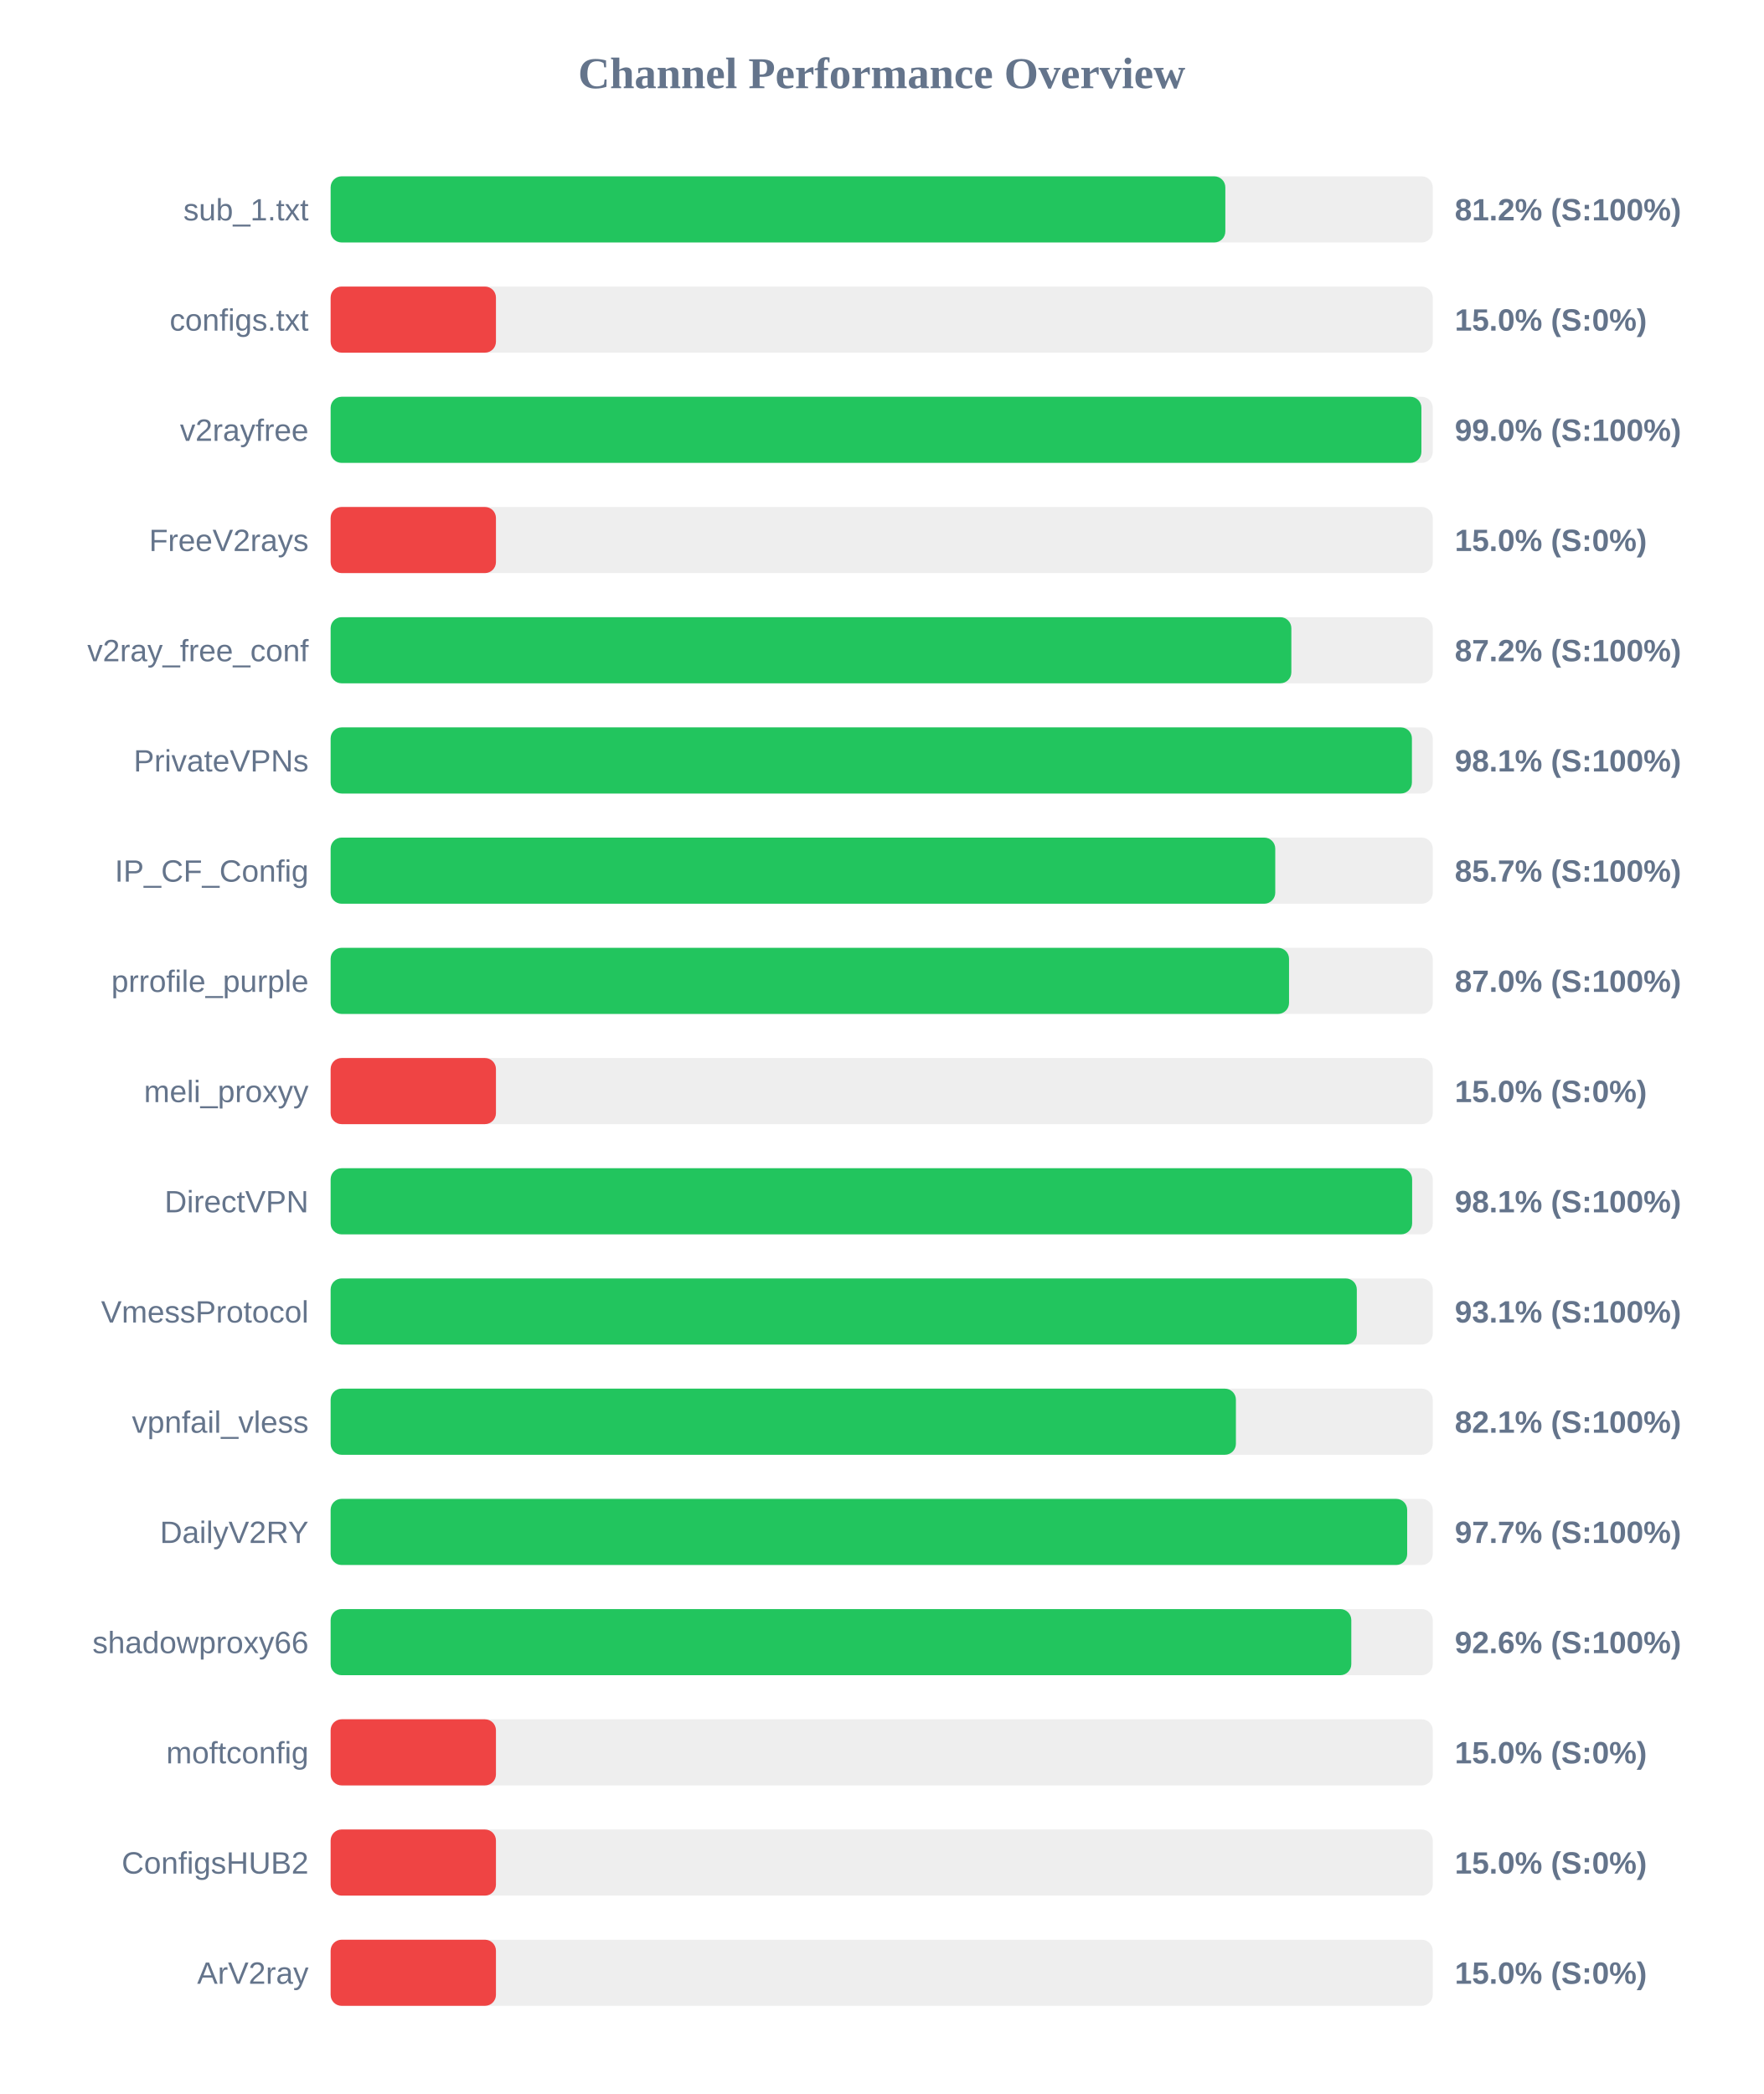
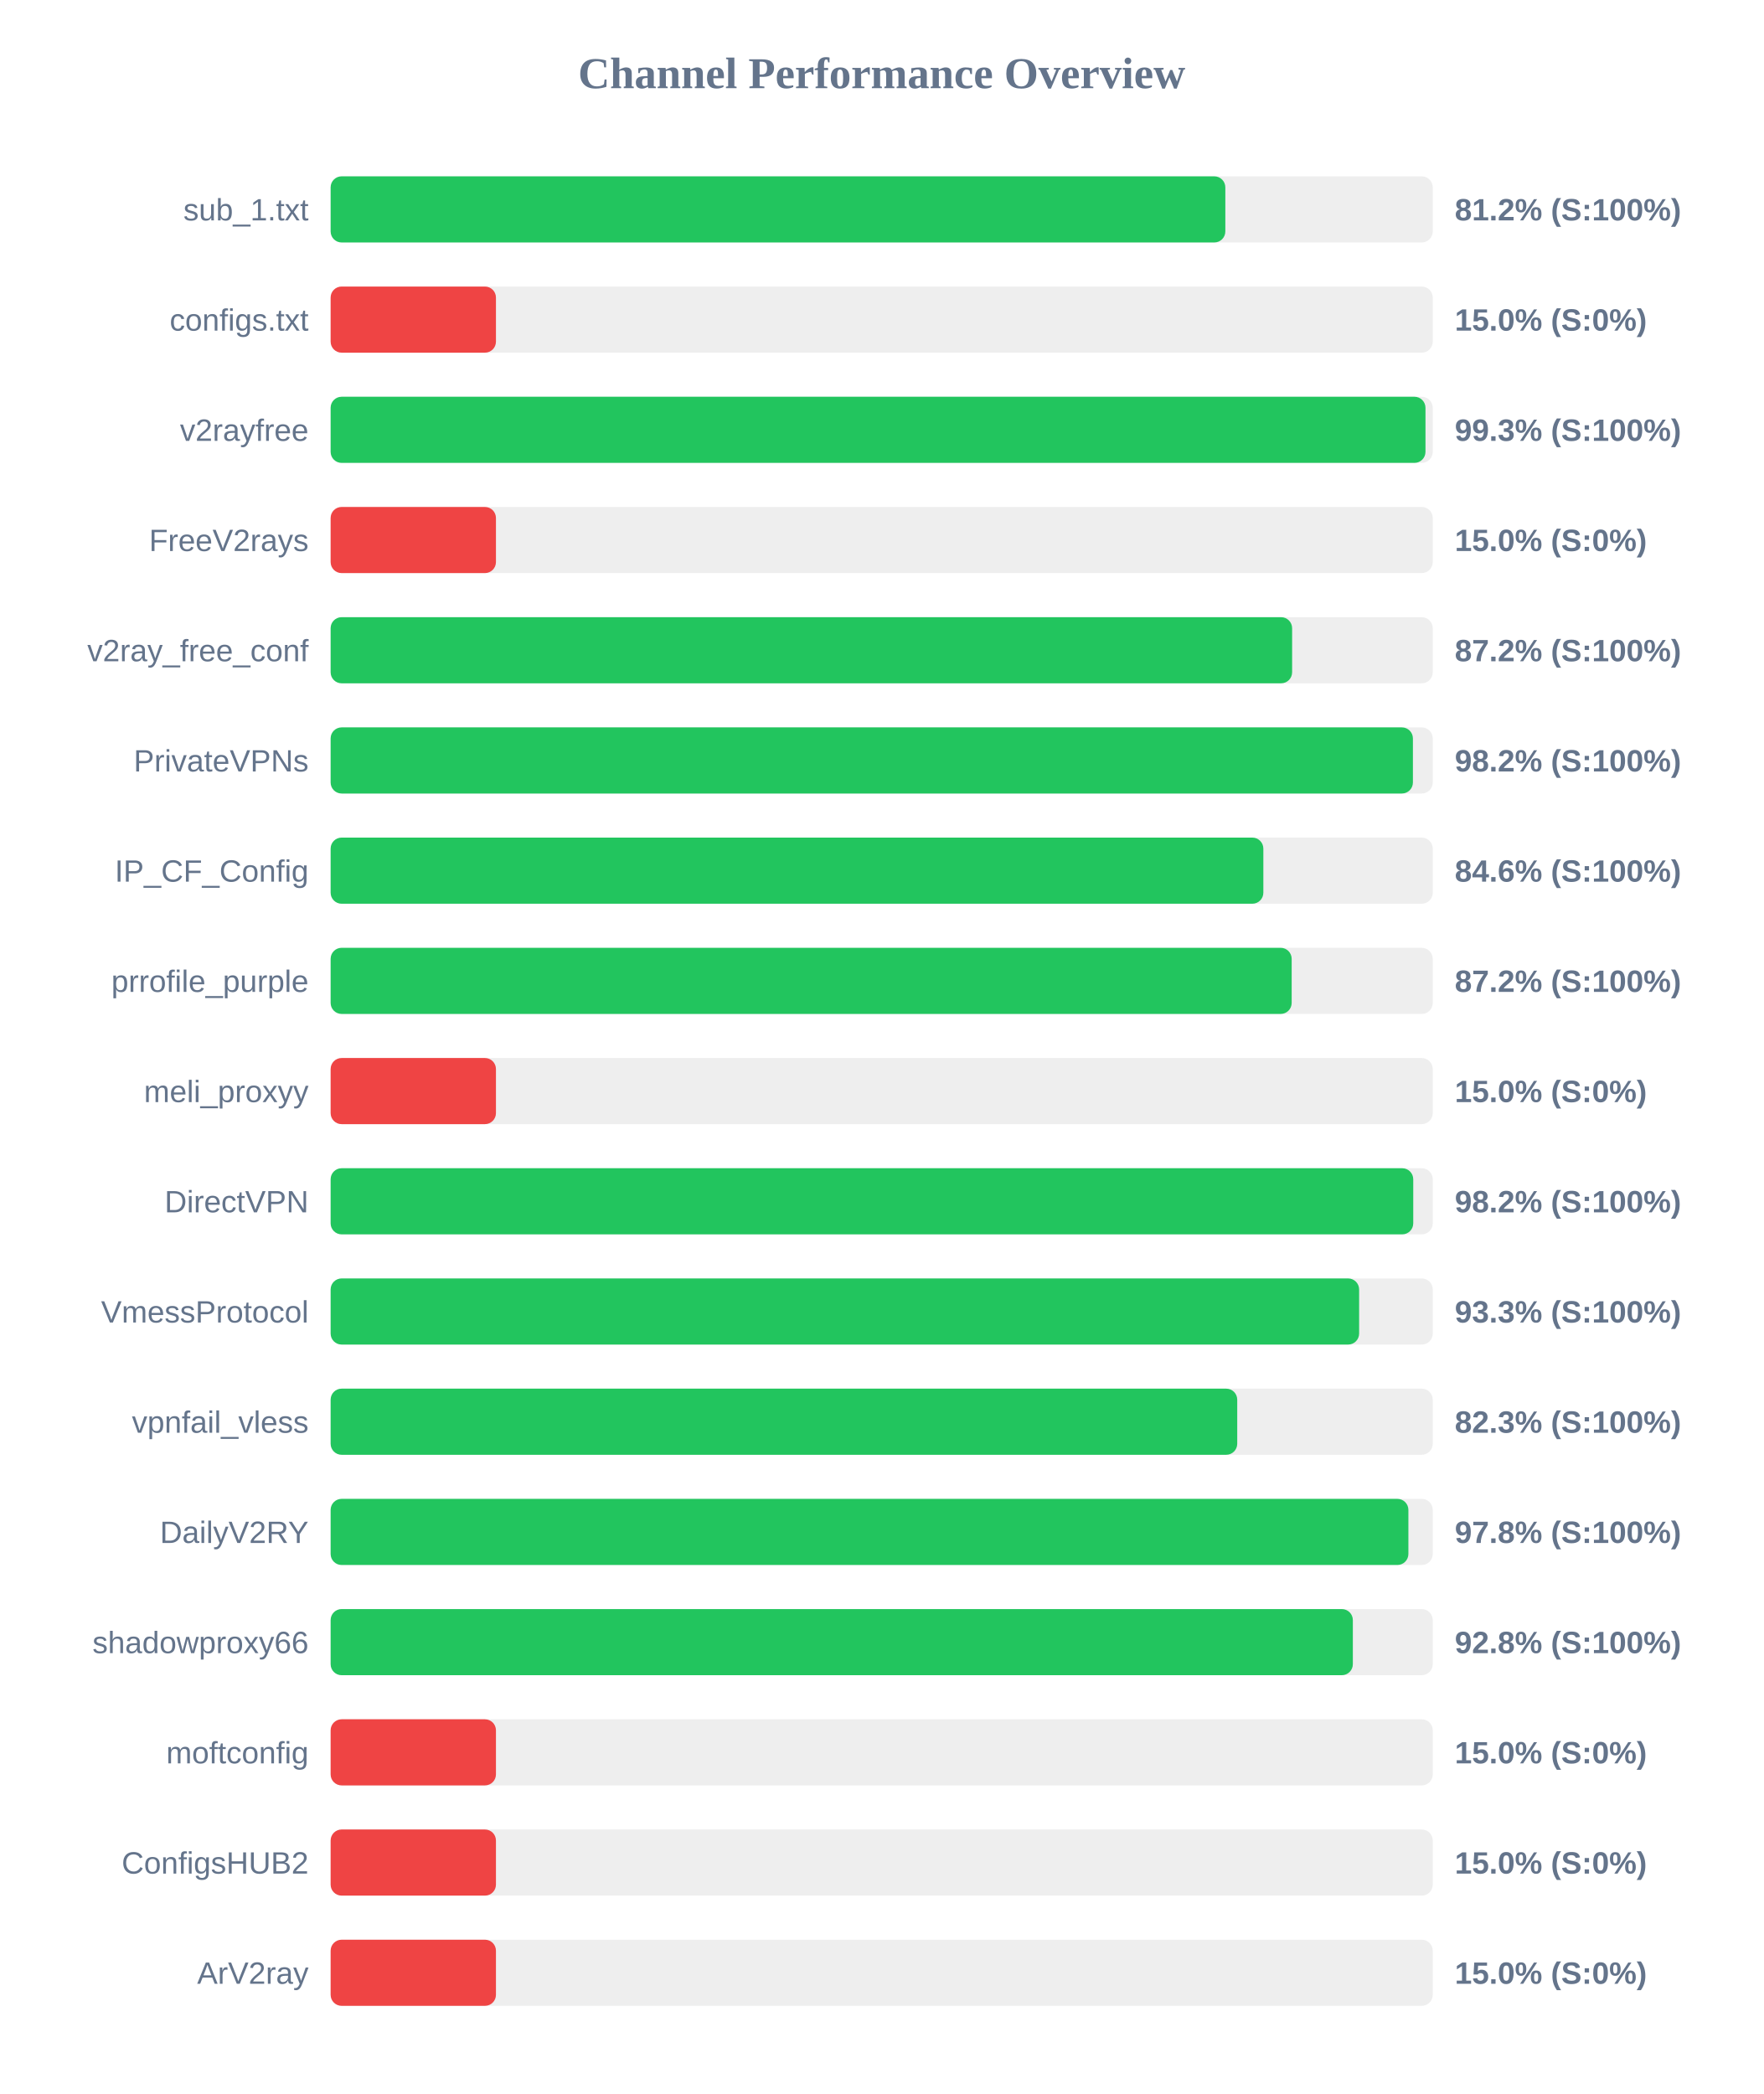
<svg xmlns="http://www.w3.org/2000/svg" width="800" height="950" version="1.1">
  <style>
        .row { font: 14px Arial; fill: #64748b; }
        .score { font: bold 14px Arial; fill: #64748b; }
    </style>
  <text x="400" y="40" text-anchor="middle" font-size="20px" font-weight="bold" fill="#64748b">Channel Performance Overview</text>
  <rect x="150" y="80" width="500" height="30" fill="#eee" rx="5" />
  <rect x="150" y="80" width="405.9" height="30" fill="#22c55e" rx="5" />
  <text x="140" y="100" text-anchor="end" class="row">sub_1.txt</text>
  <text x="660" y="100" text-anchor="start" class="score">81.2% (S:100%)</text>
  <rect x="150" y="130" width="500" height="30" fill="#eee" rx="5" />
  <rect x="150" y="130" width="75.0" height="30" fill="#ef4444" rx="5" />
  <text x="140" y="150" text-anchor="end" class="row">configs.txt</text>
  <text x="660" y="150" text-anchor="start" class="score">15.0% (S:0%)</text>
  <rect x="150" y="180" width="500" height="30" fill="#eee" rx="5" />
-   <rect x="150" y="180" width="494.85" height="30" fill="#22c55e" rx="5" />
+   <rect x="150" y="180" width="496.7" height="30" fill="#22c55e" rx="5" />
  <text x="140" y="200" text-anchor="end" class="row">v2rayfree</text>
-   <text x="660" y="200" text-anchor="start" class="score">99.0% (S:100%)</text>
+   <text x="660" y="200" text-anchor="start" class="score">99.3% (S:100%)</text>
  <rect x="150" y="230" width="500" height="30" fill="#eee" rx="5" />
  <rect x="150" y="230" width="75.0" height="30" fill="#ef4444" rx="5" />
  <text x="140" y="250" text-anchor="end" class="row">FreeV2rays</text>
  <text x="660" y="250" text-anchor="start" class="score">15.0% (S:0%)</text>
  <rect x="150" y="280" width="500" height="30" fill="#eee" rx="5" />
-   <rect x="150" y="280" width="435.85" height="30" fill="#22c55e" rx="5" />
+   <rect x="150" y="280" width="436.2" height="30" fill="#22c55e" rx="5" />
  <text x="140" y="300" text-anchor="end" class="row">v2ray_free_conf</text>
  <text x="660" y="300" text-anchor="start" class="score">87.2% (S:100%)</text>
  <rect x="150" y="330" width="500" height="30" fill="#eee" rx="5" />
-   <rect x="150" y="330" width="490.55" height="30" fill="#22c55e" rx="5" />
+   <rect x="150" y="330" width="491.0" height="30" fill="#22c55e" rx="5" />
  <text x="140" y="350" text-anchor="end" class="row">PrivateVPNs</text>
-   <text x="660" y="350" text-anchor="start" class="score">98.1% (S:100%)</text>
+   <text x="660" y="350" text-anchor="start" class="score">98.2% (S:100%)</text>
  <rect x="150" y="380" width="500" height="30" fill="#eee" rx="5" />
-   <rect x="150" y="380" width="428.55" height="30" fill="#22c55e" rx="5" />
+   <rect x="150" y="380" width="423.15" height="30" fill="#22c55e" rx="5" />
  <text x="140" y="400" text-anchor="end" class="row">IP_CF_Config</text>
-   <text x="660" y="400" text-anchor="start" class="score">85.7% (S:100%)</text>
+   <text x="660" y="400" text-anchor="start" class="score">84.6% (S:100%)</text>
  <rect x="150" y="430" width="500" height="30" fill="#eee" rx="5" />
-   <rect x="150" y="430" width="434.8" height="30" fill="#22c55e" rx="5" />
+   <rect x="150" y="430" width="436.0" height="30" fill="#22c55e" rx="5" />
  <text x="140" y="450" text-anchor="end" class="row">prrofile_purple</text>
-   <text x="660" y="450" text-anchor="start" class="score">87.0% (S:100%)</text>
+   <text x="660" y="450" text-anchor="start" class="score">87.2% (S:100%)</text>
  <rect x="150" y="480" width="500" height="30" fill="#eee" rx="5" />
  <rect x="150" y="480" width="75.0" height="30" fill="#ef4444" rx="5" />
  <text x="140" y="500" text-anchor="end" class="row">meli_proxyy</text>
  <text x="660" y="500" text-anchor="start" class="score">15.0% (S:0%)</text>
  <rect x="150" y="530" width="500" height="30" fill="#eee" rx="5" />
-   <rect x="150" y="530" width="490.65" height="30" fill="#22c55e" rx="5" />
+   <rect x="150" y="530" width="491.15" height="30" fill="#22c55e" rx="5" />
  <text x="140" y="550" text-anchor="end" class="row">DirectVPN</text>
-   <text x="660" y="550" text-anchor="start" class="score">98.1% (S:100%)</text>
+   <text x="660" y="550" text-anchor="start" class="score">98.2% (S:100%)</text>
  <rect x="150" y="580" width="500" height="30" fill="#eee" rx="5" />
-   <rect x="150" y="580" width="465.55" height="30" fill="#22c55e" rx="5" />
+   <rect x="150" y="580" width="466.6" height="30" fill="#22c55e" rx="5" />
  <text x="140" y="600" text-anchor="end" class="row">VmessProtocol</text>
-   <text x="660" y="600" text-anchor="start" class="score">93.1% (S:100%)</text>
+   <text x="660" y="600" text-anchor="start" class="score">93.3% (S:100%)</text>
  <rect x="150" y="630" width="500" height="30" fill="#eee" rx="5" />
-   <rect x="150" y="630" width="410.7" height="30" fill="#22c55e" rx="5" />
+   <rect x="150" y="630" width="411.3" height="30" fill="#22c55e" rx="5" />
  <text x="140" y="650" text-anchor="end" class="row">vpnfail_vless</text>
-   <text x="660" y="650" text-anchor="start" class="score">82.1% (S:100%)</text>
+   <text x="660" y="650" text-anchor="start" class="score">82.3% (S:100%)</text>
  <rect x="150" y="680" width="500" height="30" fill="#eee" rx="5" />
-   <rect x="150" y="680" width="488.4" height="30" fill="#22c55e" rx="5" />
+   <rect x="150" y="680" width="488.95" height="30" fill="#22c55e" rx="5" />
  <text x="140" y="700" text-anchor="end" class="row">DailyV2RY</text>
-   <text x="660" y="700" text-anchor="start" class="score">97.7% (S:100%)</text>
+   <text x="660" y="700" text-anchor="start" class="score">97.8% (S:100%)</text>
  <rect x="150" y="730" width="500" height="30" fill="#eee" rx="5" />
-   <rect x="150" y="730" width="463.05" height="30" fill="#22c55e" rx="5" />
+   <rect x="150" y="730" width="463.75" height="30" fill="#22c55e" rx="5" />
  <text x="140" y="750" text-anchor="end" class="row">shadowproxy66</text>
-   <text x="660" y="750" text-anchor="start" class="score">92.6% (S:100%)</text>
+   <text x="660" y="750" text-anchor="start" class="score">92.8% (S:100%)</text>
  <rect x="150" y="780" width="500" height="30" fill="#eee" rx="5" />
  <rect x="150" y="780" width="75.0" height="30" fill="#ef4444" rx="5" />
  <text x="140" y="800" text-anchor="end" class="row">moftconfig</text>
  <text x="660" y="800" text-anchor="start" class="score">15.0% (S:0%)</text>
  <rect x="150" y="830" width="500" height="30" fill="#eee" rx="5" />
  <rect x="150" y="830" width="75.0" height="30" fill="#ef4444" rx="5" />
  <text x="140" y="850" text-anchor="end" class="row">ConfigsHUB2</text>
  <text x="660" y="850" text-anchor="start" class="score">15.0% (S:0%)</text>
  <rect x="150" y="880" width="500" height="30" fill="#eee" rx="5" />
  <rect x="150" y="880" width="75.0" height="30" fill="#ef4444" rx="5" />
  <text x="140" y="900" text-anchor="end" class="row">ArV2ray</text>
  <text x="660" y="900" text-anchor="start" class="score">15.0% (S:0%)</text>
</svg>
